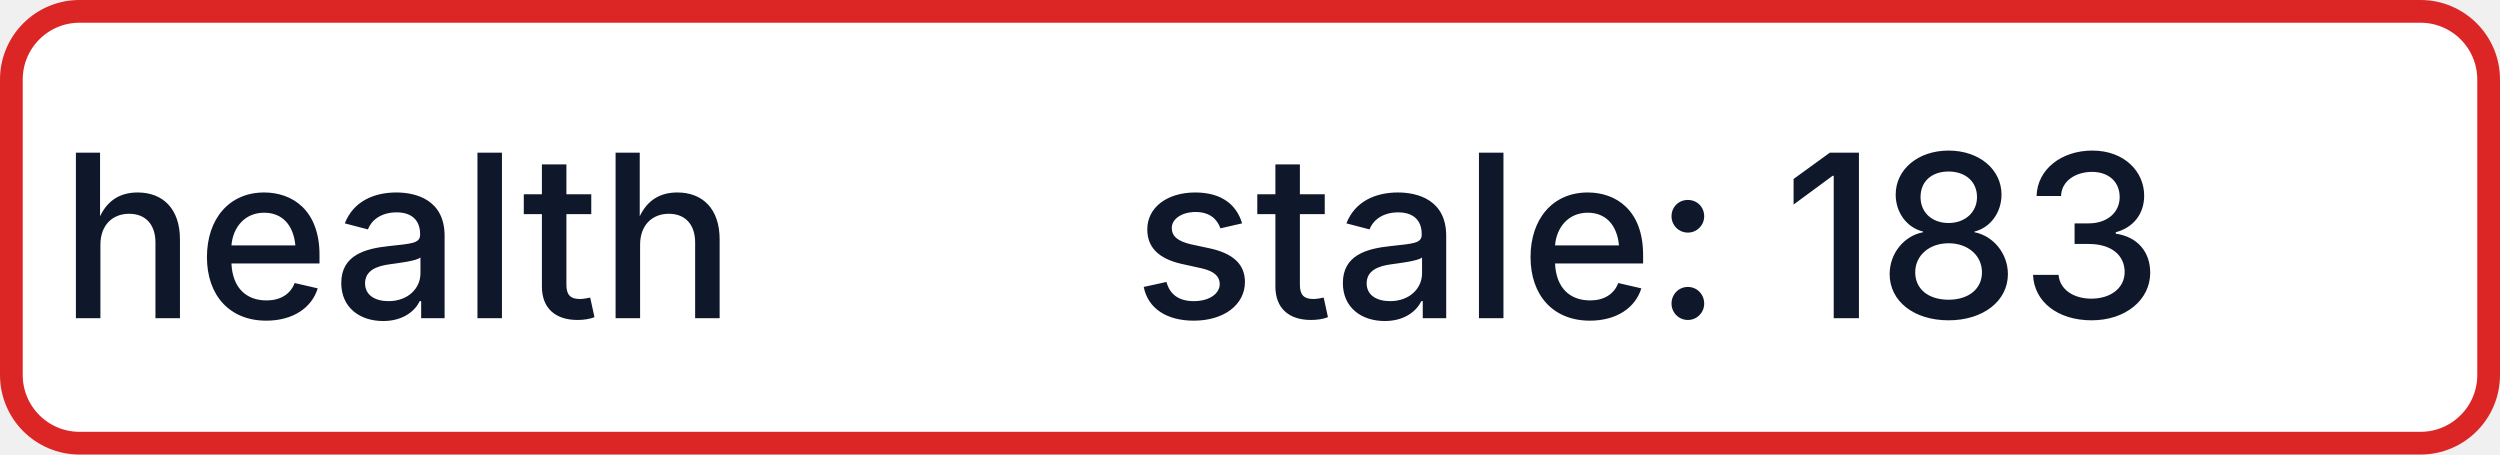
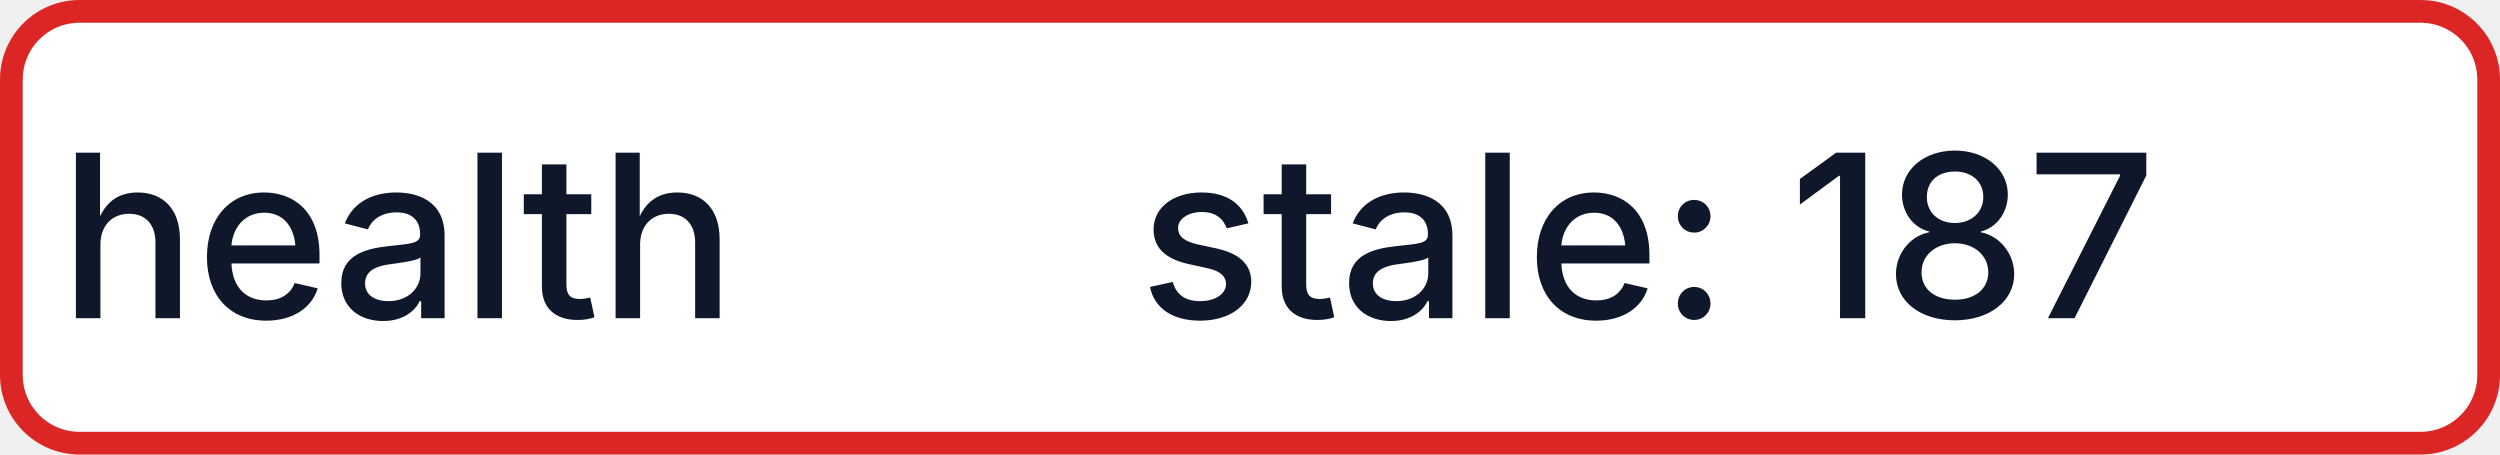
- <svg xmlns="http://www.w3.org/2000/svg" width="110" height="20" role="img" aria-label="health: stale: 183">
+ <svg xmlns="http://www.w3.org/2000/svg" width="110" height="20" role="img" aria-label="health: stale: 187">
  <rect x="0.5" y="0.5" width="109" height="19" rx="3" fill="#FFFFFF" stroke="#DC2626" stroke-width="1" />
  <g fill="#0F172A" text-anchor="middle" font-family="-apple-system,BlinkMacSystemFont,Segoe UI,sans-serif" font-size="10" font-weight="500">
    <text x="17.5" y="14">health</text>
-     <text x="72.5" y="14" textLength="68" lengthAdjust="spacingAndGlyphs">stale: 183</text>
+     <text x="72.5" y="14" textLength="68" lengthAdjust="spacingAndGlyphs">stale: 187</text>
  </g>
</svg>
